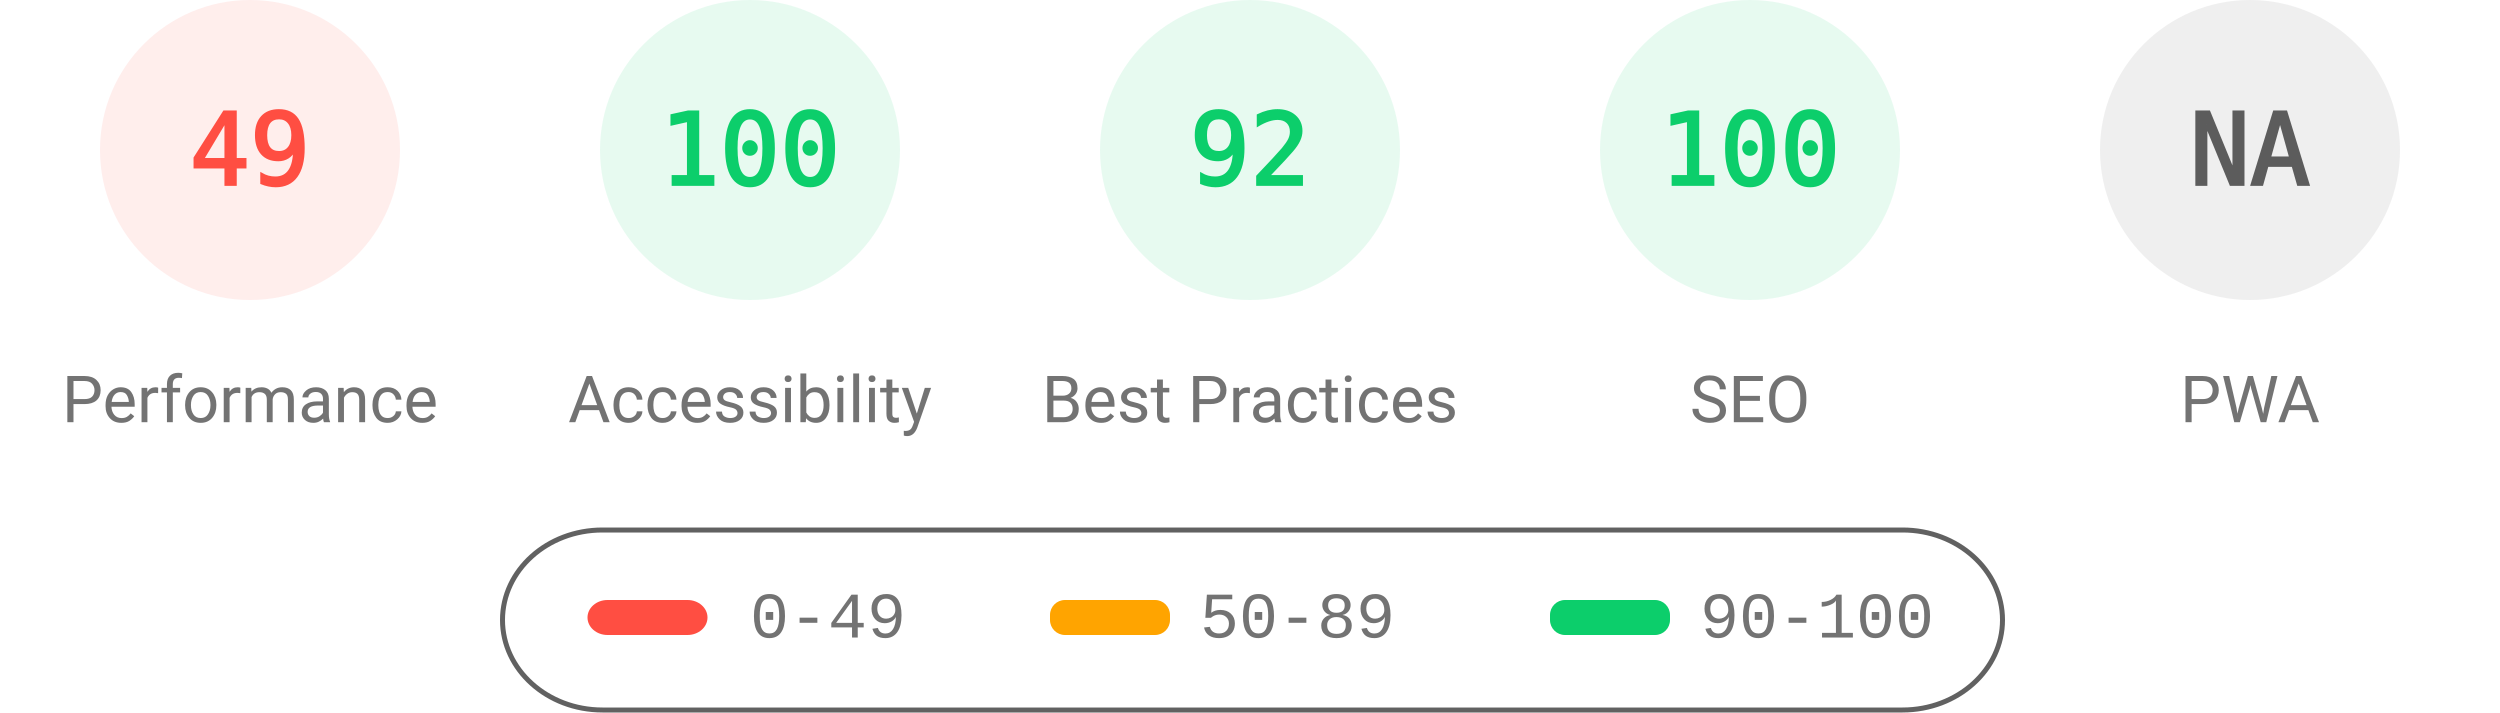
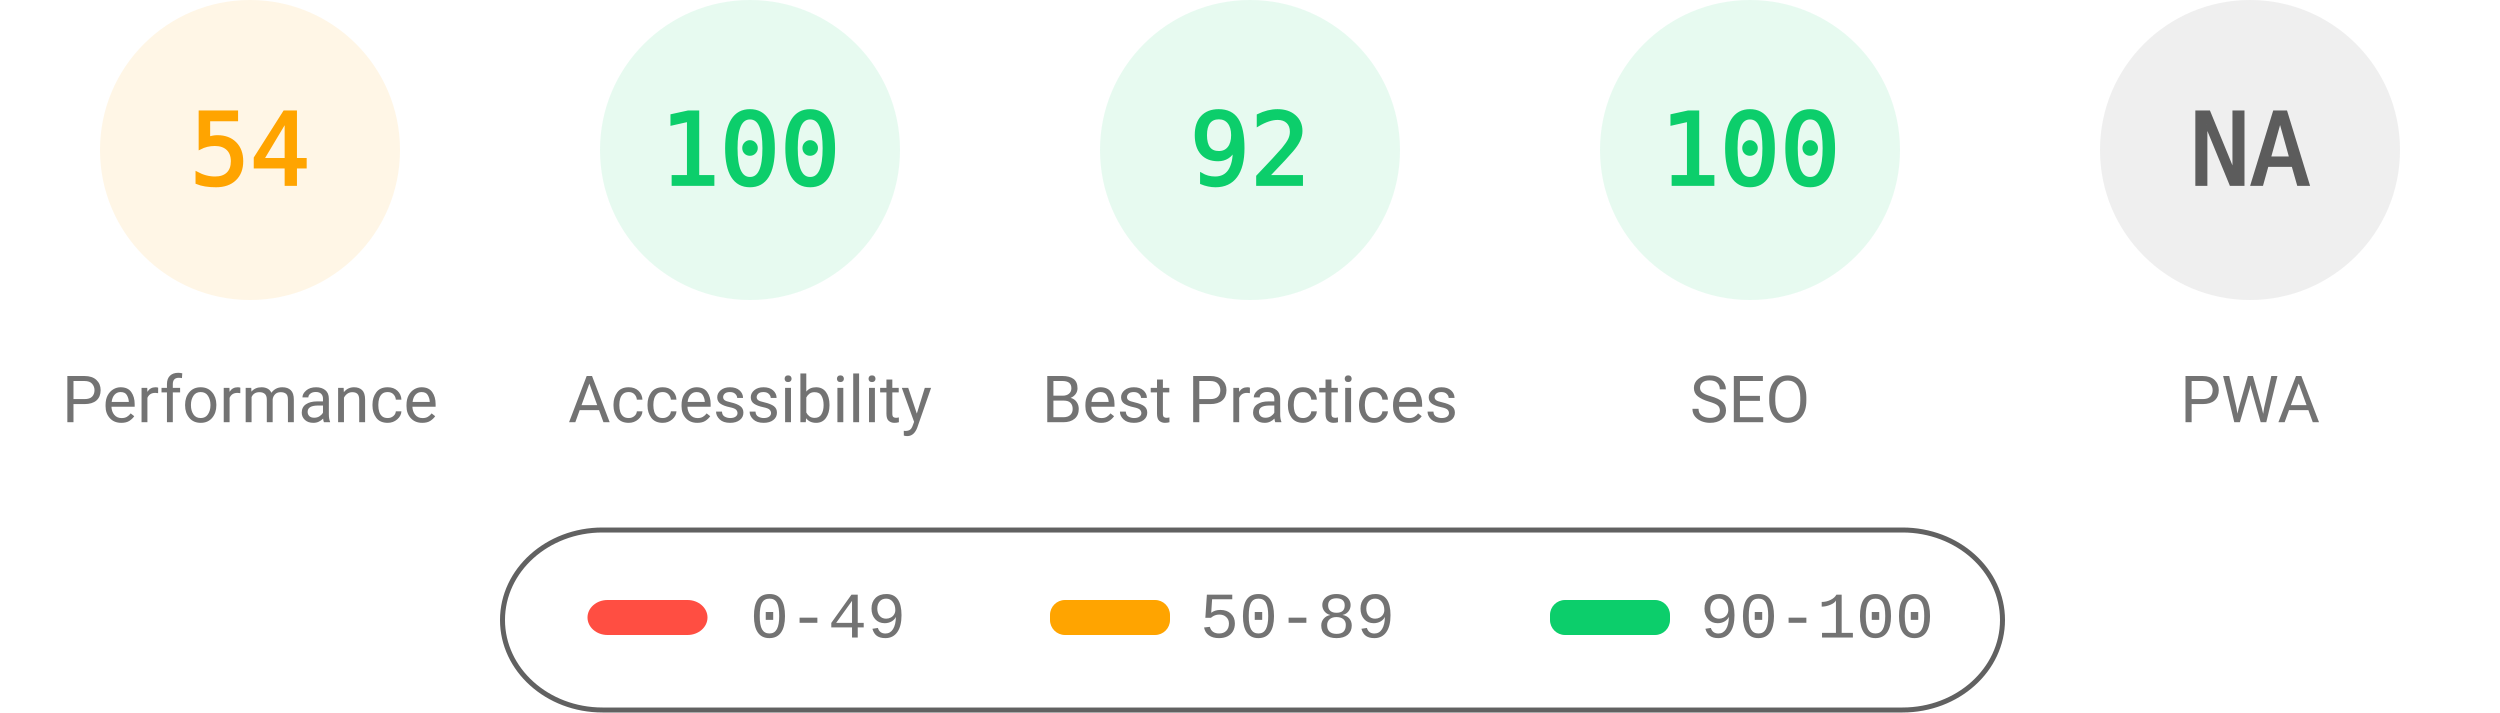
<svg xmlns="http://www.w3.org/2000/svg" fill="none" width="1000" height="285">
  <style>.gauge-base{opacity:.1}.gauge-arc{fill:none;animation-delay:250ms;stroke-linecap:round;transform:rotate(-90deg);transform-origin:100px 60px;animation:load-gauge 1s ease forwards}.guage-text{font-size:40px;font-family:monospace;text-align:center}.guage-red{color:#ff4e42;fill:#ff4e42;stroke:#ff4e42}.guage-orange{color:#ffa400;fill:#ffa400;stroke:#ffa400}.guage-green{color:#0cce6b;fill:#0cce6b;stroke:#0cce6b}.guage-undefined{color:#5c5c5c;fill:#5c5c5c;stroke:#5c5c5c}.guage-title{color:#737373;fill:#737373;stroke:none;font-size:26px;line-height:26px;font-family:Roboto,Halvetica,Arial,sans-serif}@keyframes load-gauge{from{stroke-dasharray:0 352.858}}</style>
-   <svg class="guage-div guage-perf guage-red" viewBox="0 0 200 200" width="200" height="200">
+   <svg class="guage-div guage-perf guage-orange" viewBox="0 0 200 200" width="200" height="200">
    <circle class="gauge-base" r="56" cx="100" cy="60" stroke-width="8" />
-     <circle class="gauge-arc guage-arc-1" r="56" cx="100" cy="60" stroke-width="8" style="stroke-dasharray:172.41,351.858" />
-     <text class="guage-text" x="100" y="60" alignment-baseline="central" dominant-baseline="central" text-anchor="middle">49</text>
+     <circle class="gauge-arc guage-arc-1" r="56" cx="100" cy="60" stroke-width="8" style="stroke-dasharray:190.003,351.858" />
+     <text class="guage-text" x="100" y="60" alignment-baseline="central" dominant-baseline="central" text-anchor="middle">54</text>
    <text class="guage-title" x="100" y="160" alignment-baseline="central" dominant-baseline="central" text-anchor="middle">Performance</text>
  </svg>
  <svg class="guage-div guage-acc guage-green" viewBox="0 0 200 200" width="200" height="200" x="200">
    <circle class="gauge-base" r="56" cx="100" cy="60" stroke-width="8" />
    <circle class="gauge-arc guage-arc-2" r="56" cx="100" cy="60" stroke-width="8" style="stroke-dasharray:351.858,351.858" />
    <text class="guage-text" x="100" y="60" alignment-baseline="central" dominant-baseline="central" text-anchor="middle">100</text>
    <text class="guage-title" x="100" y="160" alignment-baseline="central" dominant-baseline="central" text-anchor="middle">Accessibility</text>
  </svg>
  <svg class="guage-div guage-best guage-green" viewBox="0 0 200 200" width="200" height="200" x="400">
    <circle class="gauge-base" r="56" cx="100" cy="60" stroke-width="8" />
    <circle class="gauge-arc guage-arc-3" r="56" cx="100" cy="60" stroke-width="8" style="stroke-dasharray:323.709,351.858" />
    <text class="guage-text" x="100" y="60" alignment-baseline="central" dominant-baseline="central" text-anchor="middle">92</text>
    <text class="guage-title" x="100" y="160" alignment-baseline="central" dominant-baseline="central" text-anchor="middle">Best Practices</text>
  </svg>
  <svg class="guage-div guage-seo guage-green" viewBox="0 0 200 200" width="200" height="200" x="600">
    <circle class="gauge-base" r="56" cx="100" cy="60" stroke-width="8" />
    <circle class="gauge-arc guage-arc-4" r="56" cx="100" cy="60" stroke-width="8" style="stroke-dasharray:351.858,351.858" />
    <text class="guage-text" x="100" y="60" alignment-baseline="central" dominant-baseline="central" text-anchor="middle">100</text>
    <text class="guage-title" x="100" y="160" alignment-baseline="central" dominant-baseline="central" text-anchor="middle">SEO</text>
  </svg>
  <svg class="guage-div guage-pwa guage-undefined" viewBox="0 0 200 200" width="200" height="200" x="800">
    <circle class="gauge-base" r="56" cx="100" cy="60" stroke-width="8" />
    <circle class="gauge-arc guage-arc-4" r="56" cx="100" cy="60" stroke-width="8" style="stroke-dasharray:351.858,351.858" />
    <text class="guage-text" x="100" y="60" alignment-baseline="central" dominant-baseline="central" text-anchor="middle">NA</text>
    <text class="guage-title" x="100" y="160" alignment-baseline="central" dominant-baseline="central" text-anchor="middle">PWA</text>
  </svg>
  <svg width="604" height="76" x="200" y="210">
    <path fill="none" id="canvas_background" d="M-1-1h604v80H-1z" />
    <rect fill-opacity="0" stroke="#616161" stroke-width="2" rx="40" id="svg_2" height="72" width="600" y="2" x="1" fill="#000" />
    <rect stroke="#000" rx="8" id="svg_3" height="14" width="48" y="30" x="35" stroke-opacity="null" stroke-width="0" fill="#ff4e42" />
    <rect stroke="#000" rx="6" id="svg_4" height="14" width="48" y="30" x="220" stroke-opacity="null" stroke-width="0" fill="#ffa400" />
    <rect stroke="#000" rx="6" id="svg_5" height="14" width="48" y="30" x="420" stroke-opacity="null" stroke-width="0" fill="#0cce6b" />
    <text xml:space="preserve" text-anchor="start" font-family="'Courier New', Courier, monospace" font-size="26" id="svg_6" y="45" x="100" stroke-opacity="null" stroke-width="0" stroke="#000" fill="#737373">0-49</text>
    <text xml:space="preserve" text-anchor="start" font-family="'Courier New', Courier, monospace" font-size="26" id="svg_7" y="45" x="280" stroke-opacity="null" stroke-width="0" stroke="#000" fill="#737373">50-89</text>
    <text xml:space="preserve" text-anchor="start" font-family="'Courier New', Courier, monospace" font-size="26" id="svg_8" y="45" x="480" stroke-opacity="null" stroke-width="0" stroke="#000" fill="#737373">90-100</text>
  </svg>
</svg>
